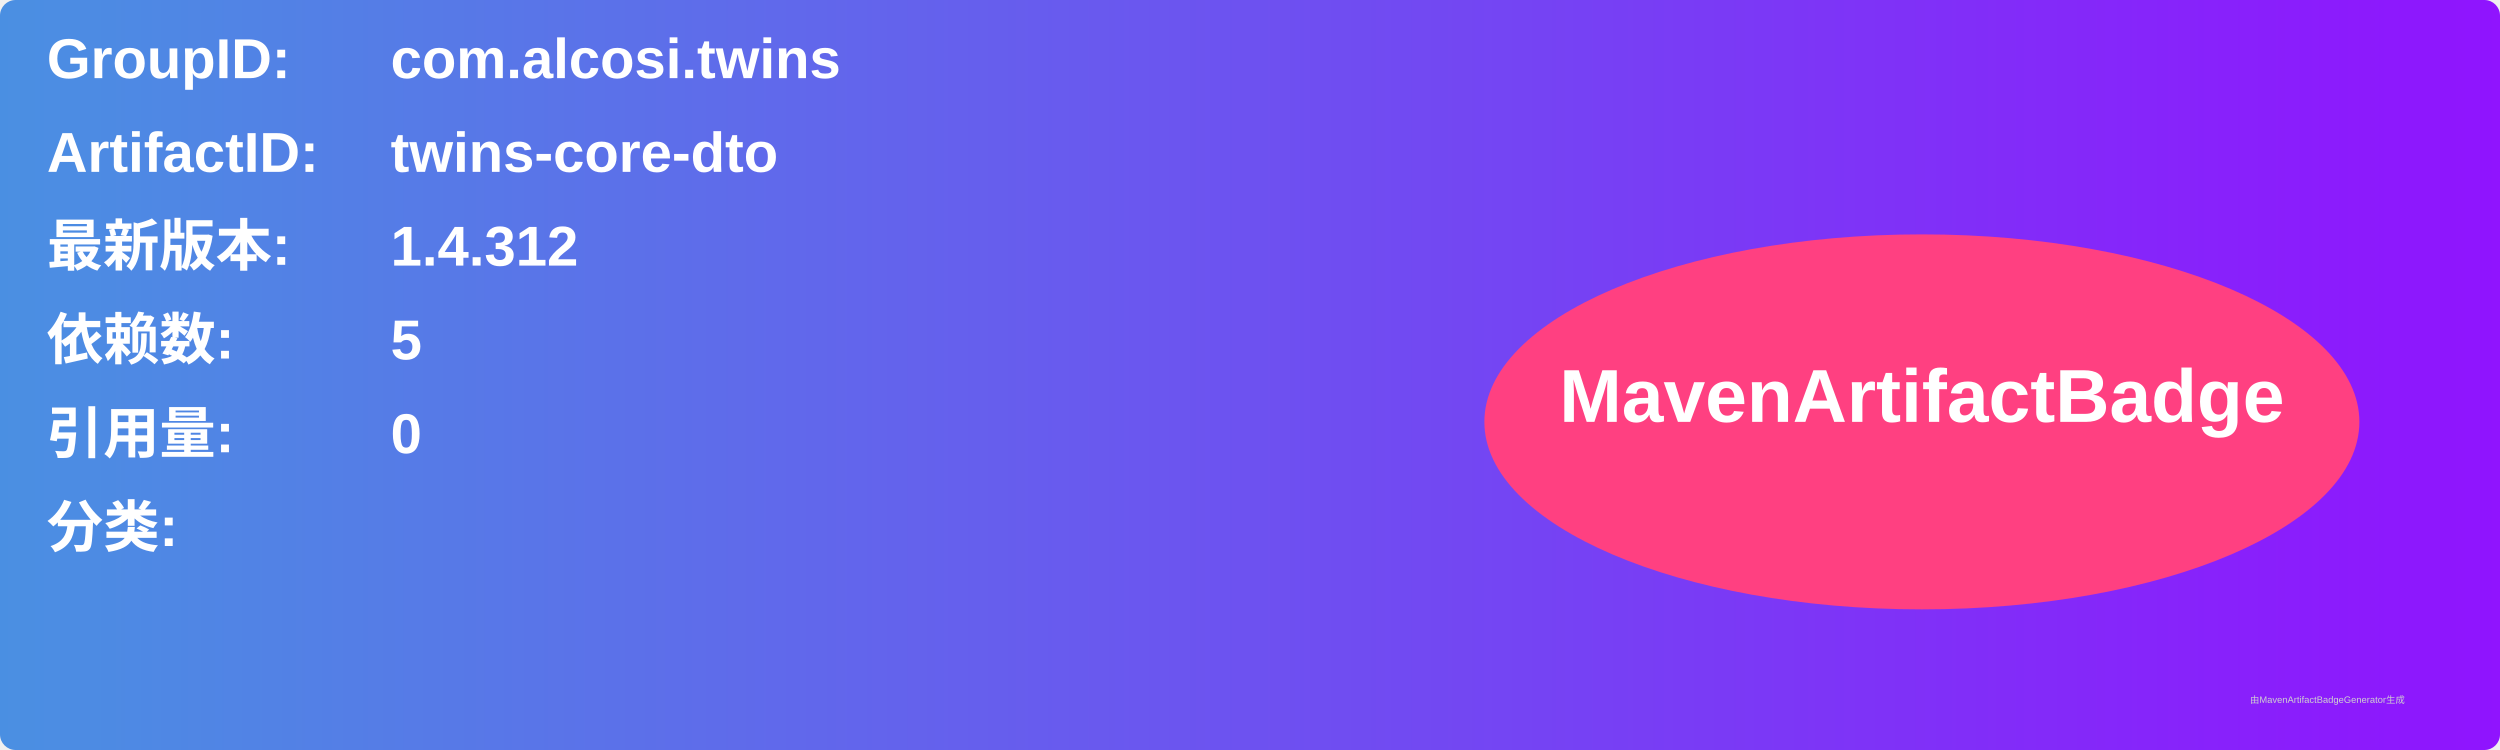
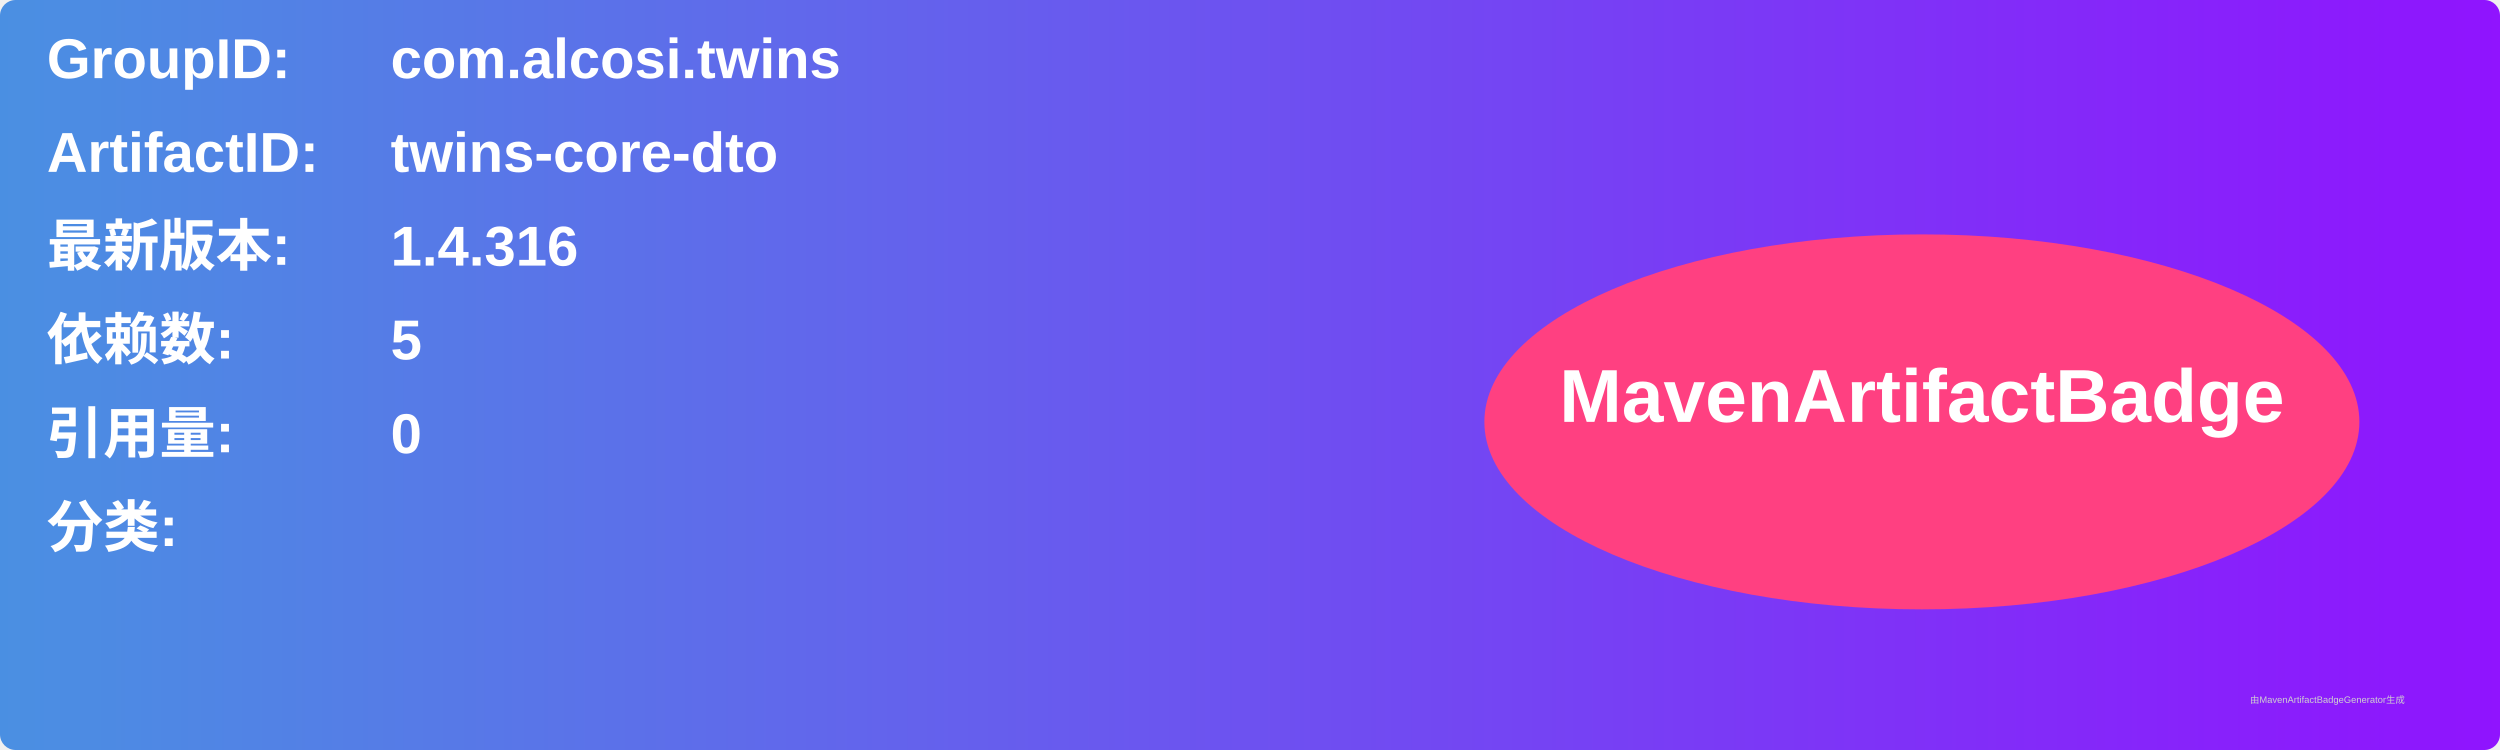
<svg xmlns="http://www.w3.org/2000/svg" width="800" height="240" viewBox="0 0 800 240">
  <linearGradient id="grad" x1="0%" y1="0%" x2="100%" y2="0%">
    <stop offset="0%" stop-color="#4a90e2" />
    <stop offset="100%" stop-color="#9013fe" />
  </linearGradient>
  <rect width="100%" height="100%" rx="5" ry="5" fill="url(#grad)" />
  <g transform="translate(15, 15)">
    <text x="0" y="10" font-family="Arial" font-size="18" fill="white" font-weight="bold" width="260">GroupID:</text>
    <text x="110" y="10" font-family="Arial" font-size="18" fill="white" font-weight="bold" width="460">com.alcosi.twins</text>
    <text x="0" y="40" font-family="Arial" font-size="18" fill="white" font-weight="bold" width="260">ArtifactID:</text>
    <text x="110" y="40" font-family="Arial" font-size="18" fill="white" font-weight="bold" width="460">twins-core-dto</text>
    <text x="0" y="70" font-family="Arial" font-size="18" fill="white" font-weight="bold">最新版本:</text>
    <text x="110" y="70" font-family="Arial" font-size="18" fill="white" font-weight="bold">
-       <tspan font-weight="bold">1.4.312</tspan>
+       <tspan font-weight="bold">1.4.316</tspan>
    </text>
    <text x="0" y="100" font-family="Arial" font-size="18" fill="white" font-weight="bold">依赖数: </text>
    <text x="110" y="100" font-family="Arial" font-size="18" fill="white">
      <tspan font-weight="bold">5</tspan>
    </text>
    <text x="0" y="130" font-family="Arial" font-size="18" fill="white" font-weight="bold">引用量: </text>
    <text x="110" y="130" font-family="Arial" font-size="18" fill="white">
      <tspan font-weight="bold">0</tspan>
    </text>
    <text x="0" y="160" font-family="Arial" font-size="18" fill="white" font-weight="bold">分类:</text>
    <text x="10" y="190" font-family="Arial" font-size="10" fill="white">
      <tspan font-weight="bold" />
    </text>
    <ellipse cx="600" cy="120" rx="140" ry="60" fill="#ff4081" />
    <text x="600" y="120" text-anchor="middle" font-family="Arial" font-size="24" fill="white" font-weight="bold">MavenArtifactBadge</text>
  </g>
  <text x="720" y="225" font-family="Arial" font-size="3" fill="#d0d0d0">由MavenArtifactBadgeGenerator生成</text>
</svg>
